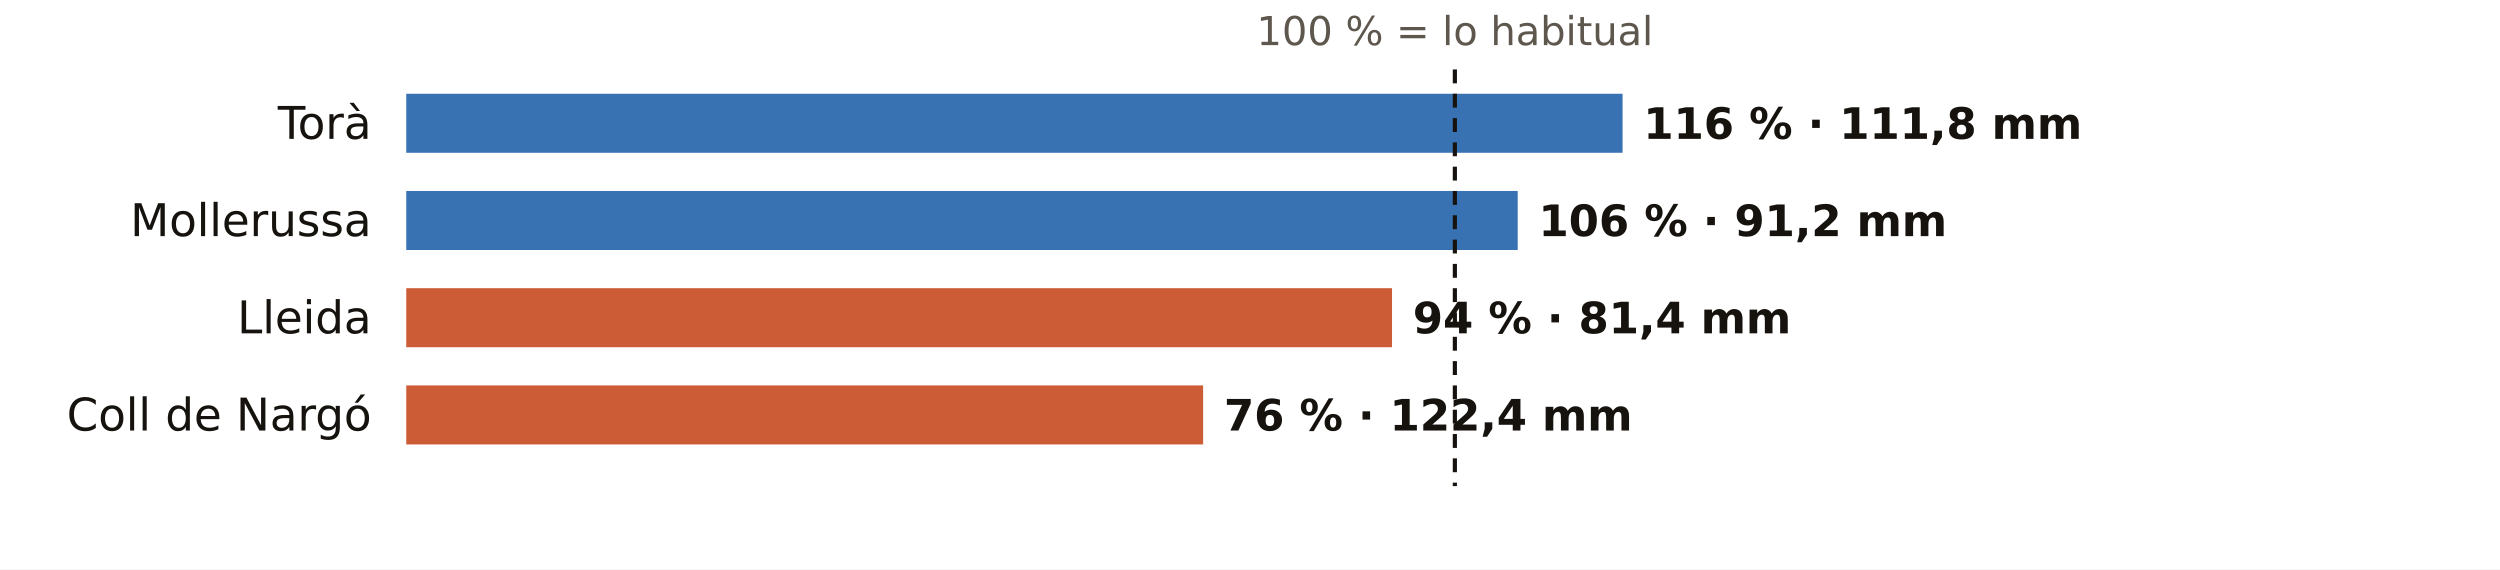
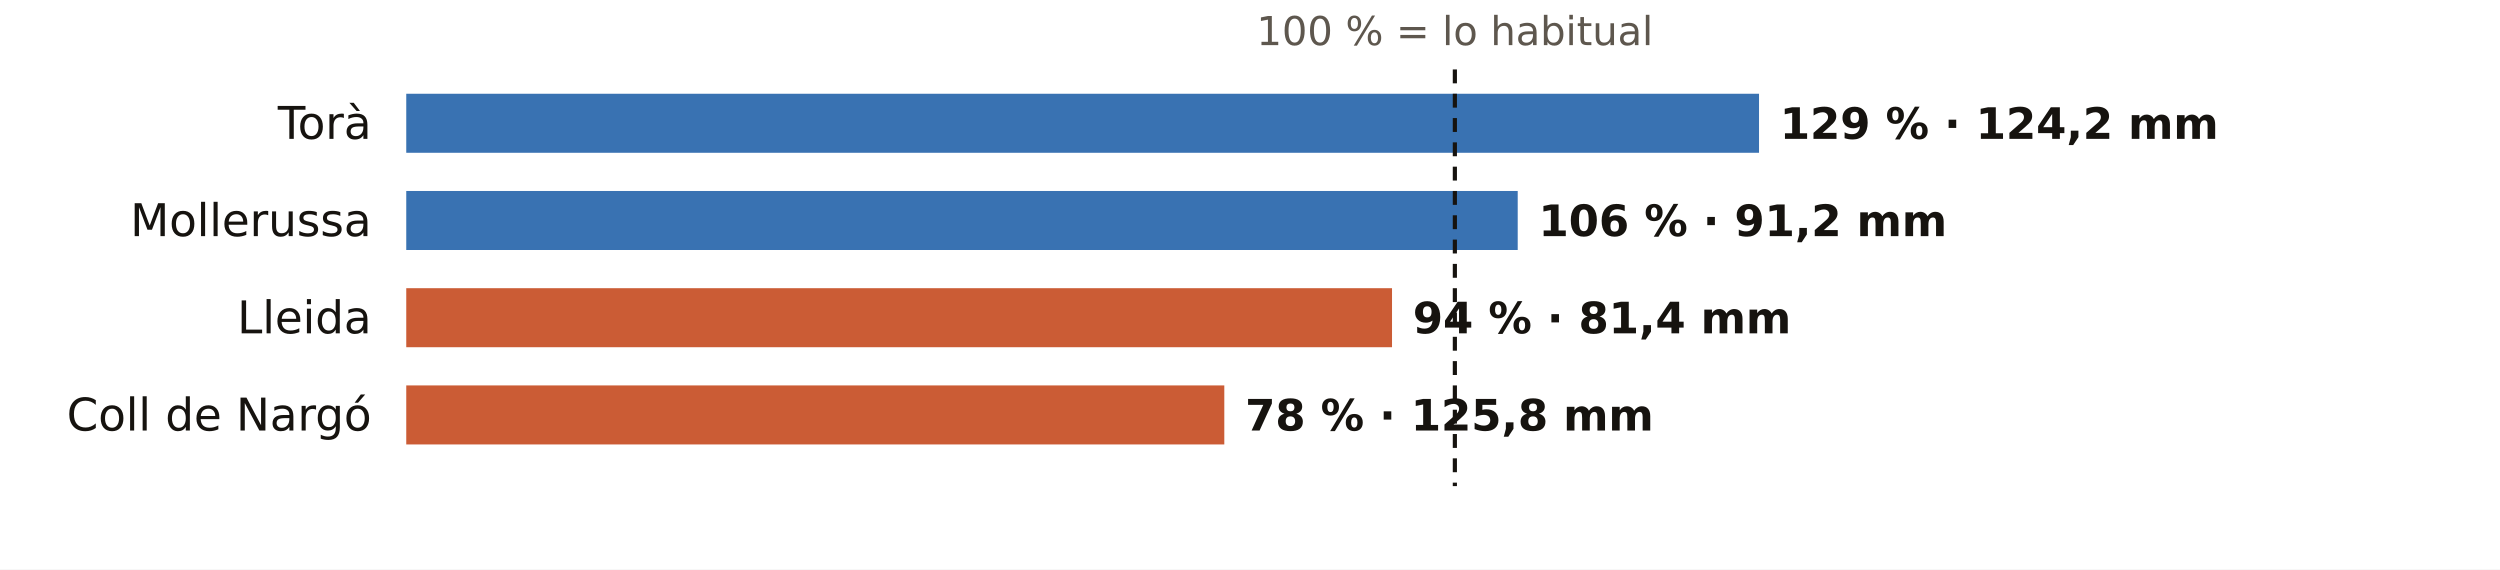
<svg xmlns="http://www.w3.org/2000/svg" viewBox="0 0 720 164" width="720" height="164" role="img" aria-label="El otoño en los pluviómetros de AEMET de Lleida: % de lo habitual">
  <rect width="720" height="164" fill="#FFFFFF" />
  <text x="419.0" y="13.0" font-size="11.5" fill="#5E574E" text-anchor="middle" font-weight="400" font-family="Public Sans, DejaVu Sans, Arial, sans-serif">100 % = lo habitual</text>
  <text x="107.0" y="40.0" font-size="13" fill="#16130F" text-anchor="end" font-weight="500" font-family="Public Sans, DejaVu Sans, Arial, sans-serif">Torà</text>
-   <rect x="117" y="27" width="350.3" height="17" fill="#1F5FA8" opacity="0.88" />
-   <text x="473.3" y="40.0" font-size="12.5" fill="#16130F" text-anchor="start" font-weight="600" font-family="Public Sans, DejaVu Sans, Arial, sans-serif">116 % · 111,8 mm</text>
+   <rect x="117" y="27" width="389.6" height="17" fill="#1F5FA8" opacity="0.88" />
+   <text x="512.6" y="40.0" font-size="12.5" fill="#16130F" text-anchor="start" font-weight="600" font-family="Public Sans, DejaVu Sans, Arial, sans-serif">129 % · 124,2 mm</text>
  <text x="107.0" y="68.0" font-size="13" fill="#16130F" text-anchor="end" font-weight="500" font-family="Public Sans, DejaVu Sans, Arial, sans-serif">Mollerussa</text>
  <rect x="117" y="55" width="320.1" height="17" fill="#1F5FA8" opacity="0.88" />
  <text x="443.1" y="68.0" font-size="12.5" fill="#16130F" text-anchor="start" font-weight="600" font-family="Public Sans, DejaVu Sans, Arial, sans-serif">106 % · 91,2 mm</text>
  <text x="107.0" y="96.0" font-size="13" fill="#16130F" text-anchor="end" font-weight="500" font-family="Public Sans, DejaVu Sans, Arial, sans-serif">Lleida</text>
  <rect x="117" y="83" width="283.9" height="17" fill="#C4461A" opacity="0.88" />
  <text x="406.9" y="96.0" font-size="12.5" fill="#16130F" text-anchor="start" font-weight="600" font-family="Public Sans, DejaVu Sans, Arial, sans-serif">94 % · 81,4 mm</text>
  <text x="107.0" y="124.0" font-size="13" fill="#16130F" text-anchor="end" font-weight="500" font-family="Public Sans, DejaVu Sans, Arial, sans-serif">Coll de Nargó</text>
-   <rect x="117" y="111" width="229.5" height="17" fill="#C4461A" opacity="0.88" />
-   <text x="352.5" y="124.0" font-size="12.5" fill="#16130F" text-anchor="start" font-weight="600" font-family="Public Sans, DejaVu Sans, Arial, sans-serif">76 % · 122,4 mm</text>
+   <rect x="117" y="111" width="235.6" height="17" fill="#C4461A" opacity="0.88" />
+   <text x="358.6" y="124.0" font-size="12.5" fill="#16130F" text-anchor="start" font-weight="600" font-family="Public Sans, DejaVu Sans, Arial, sans-serif">78 % · 125,8 mm</text>
  <line x1="419.0" x2="419.0" y1="20" y2="140" stroke="#16130F" stroke-width="1.2" stroke-dasharray="4 3" />
</svg>
